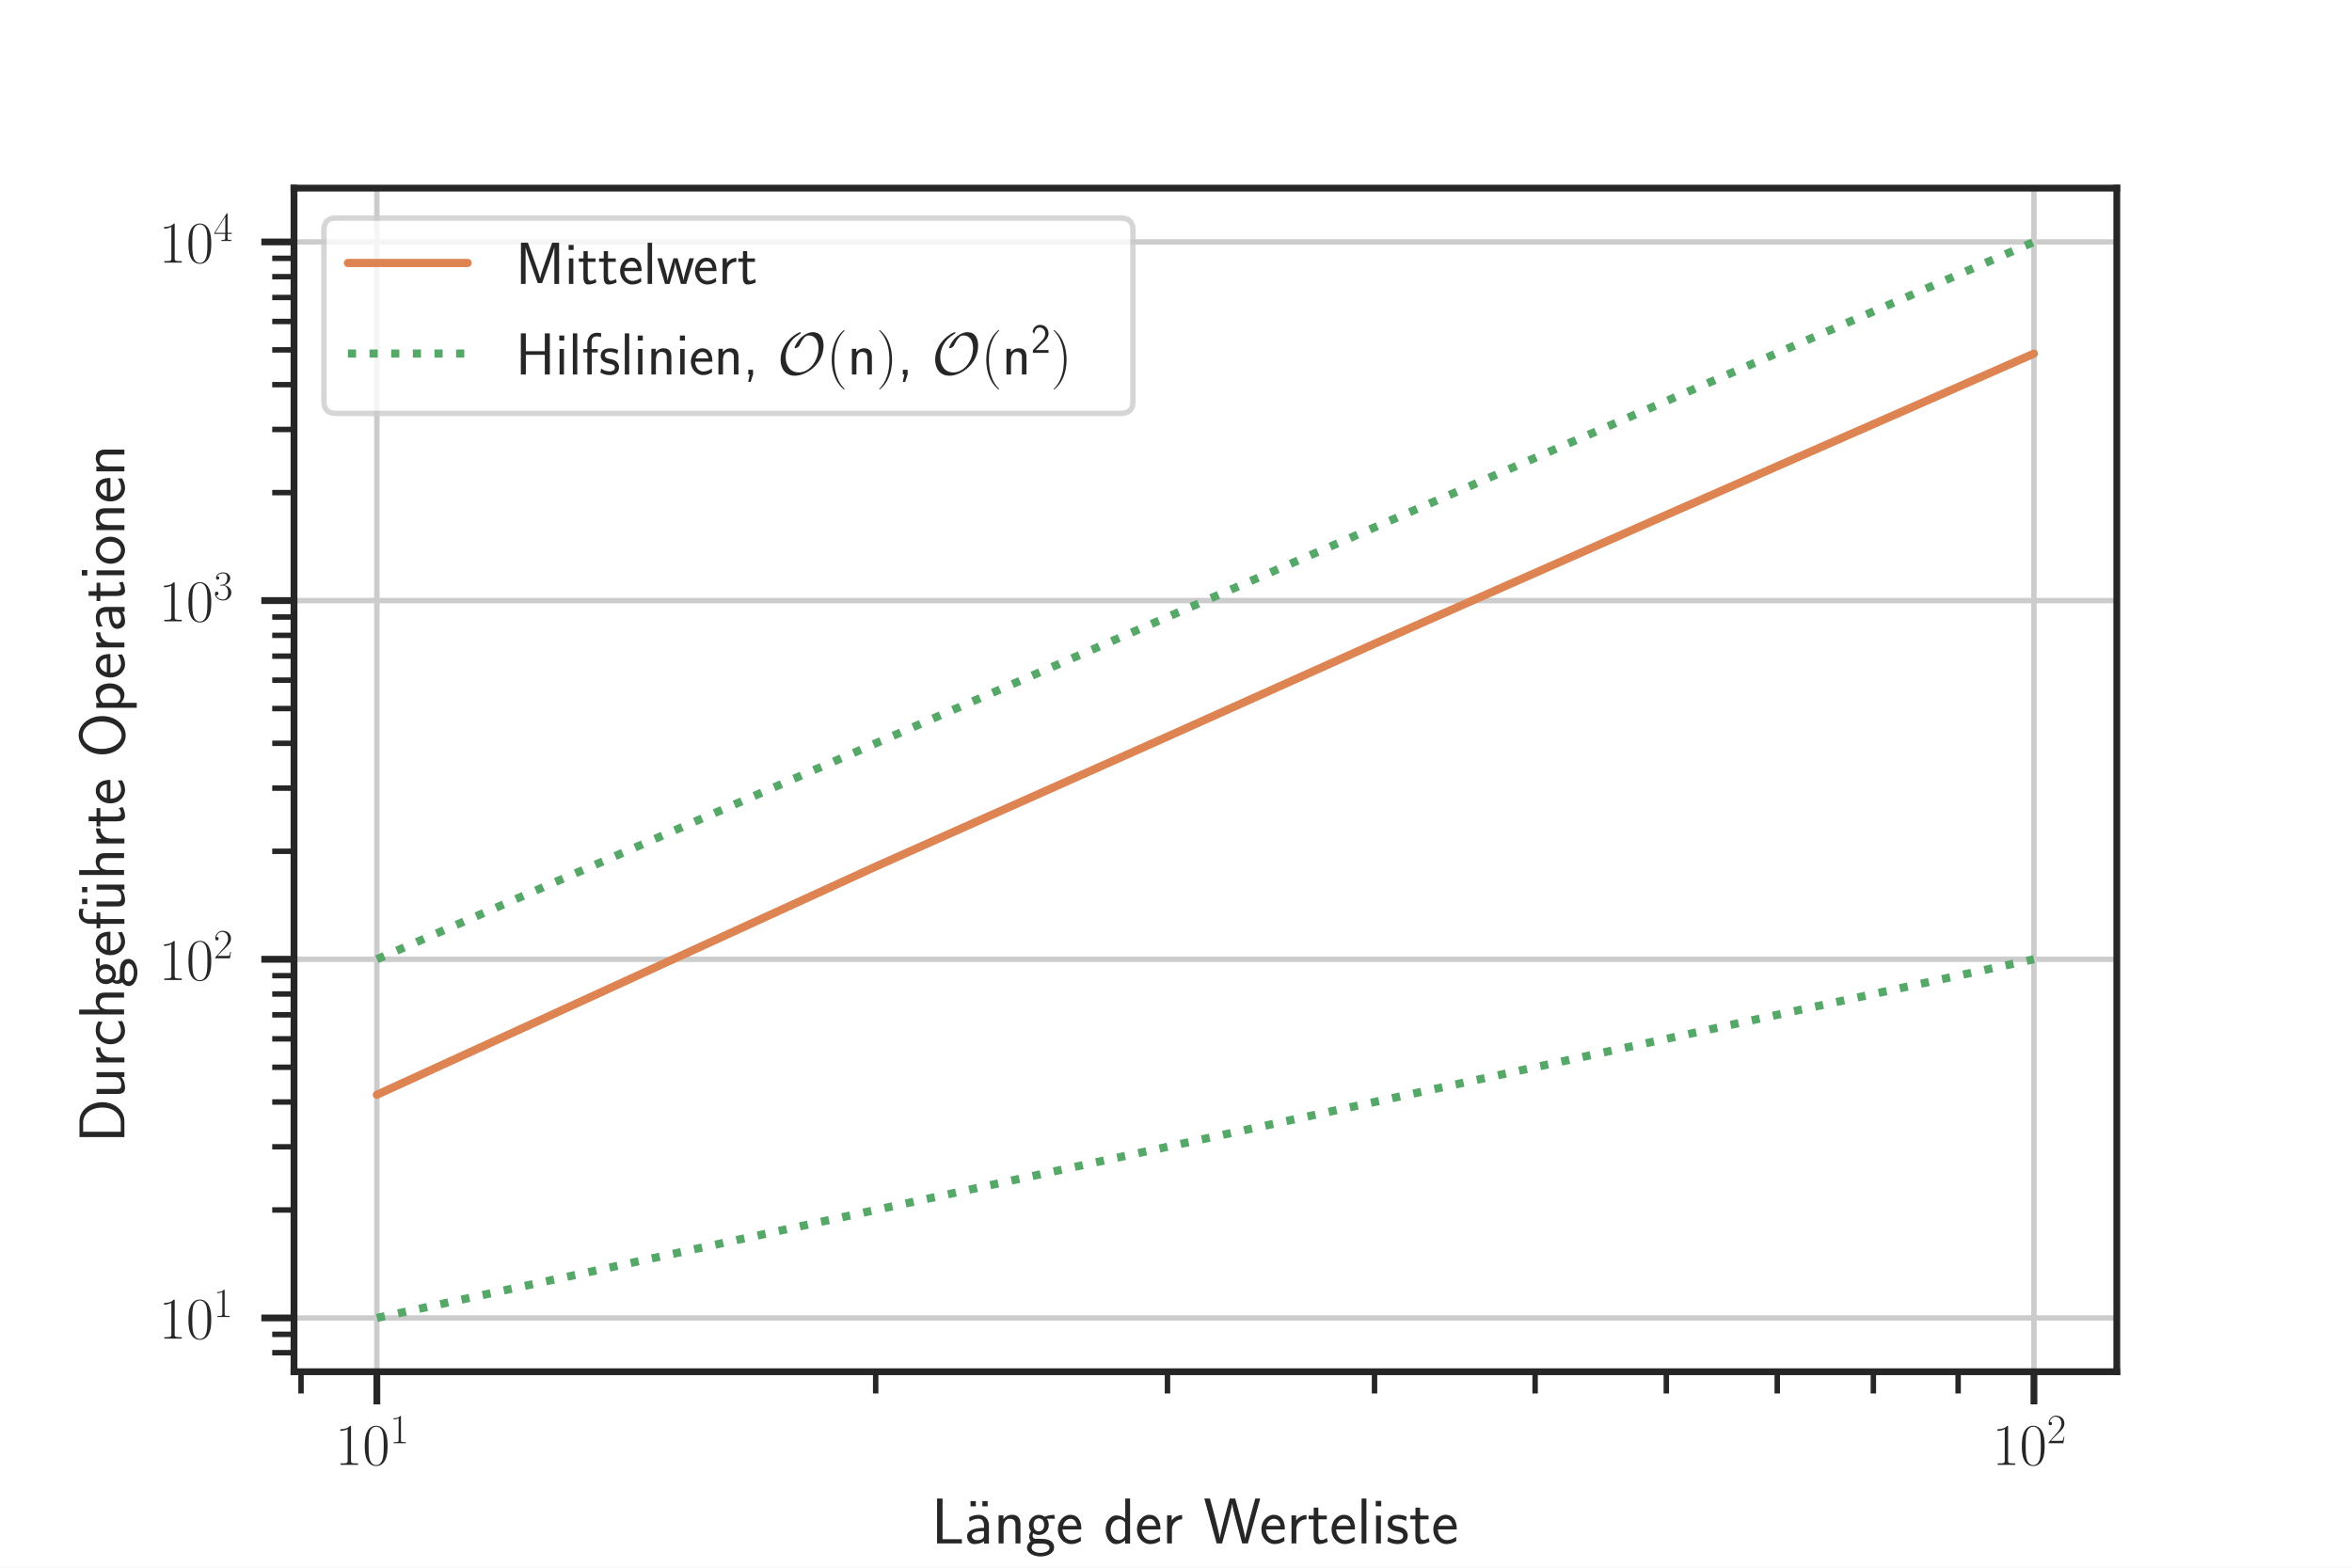
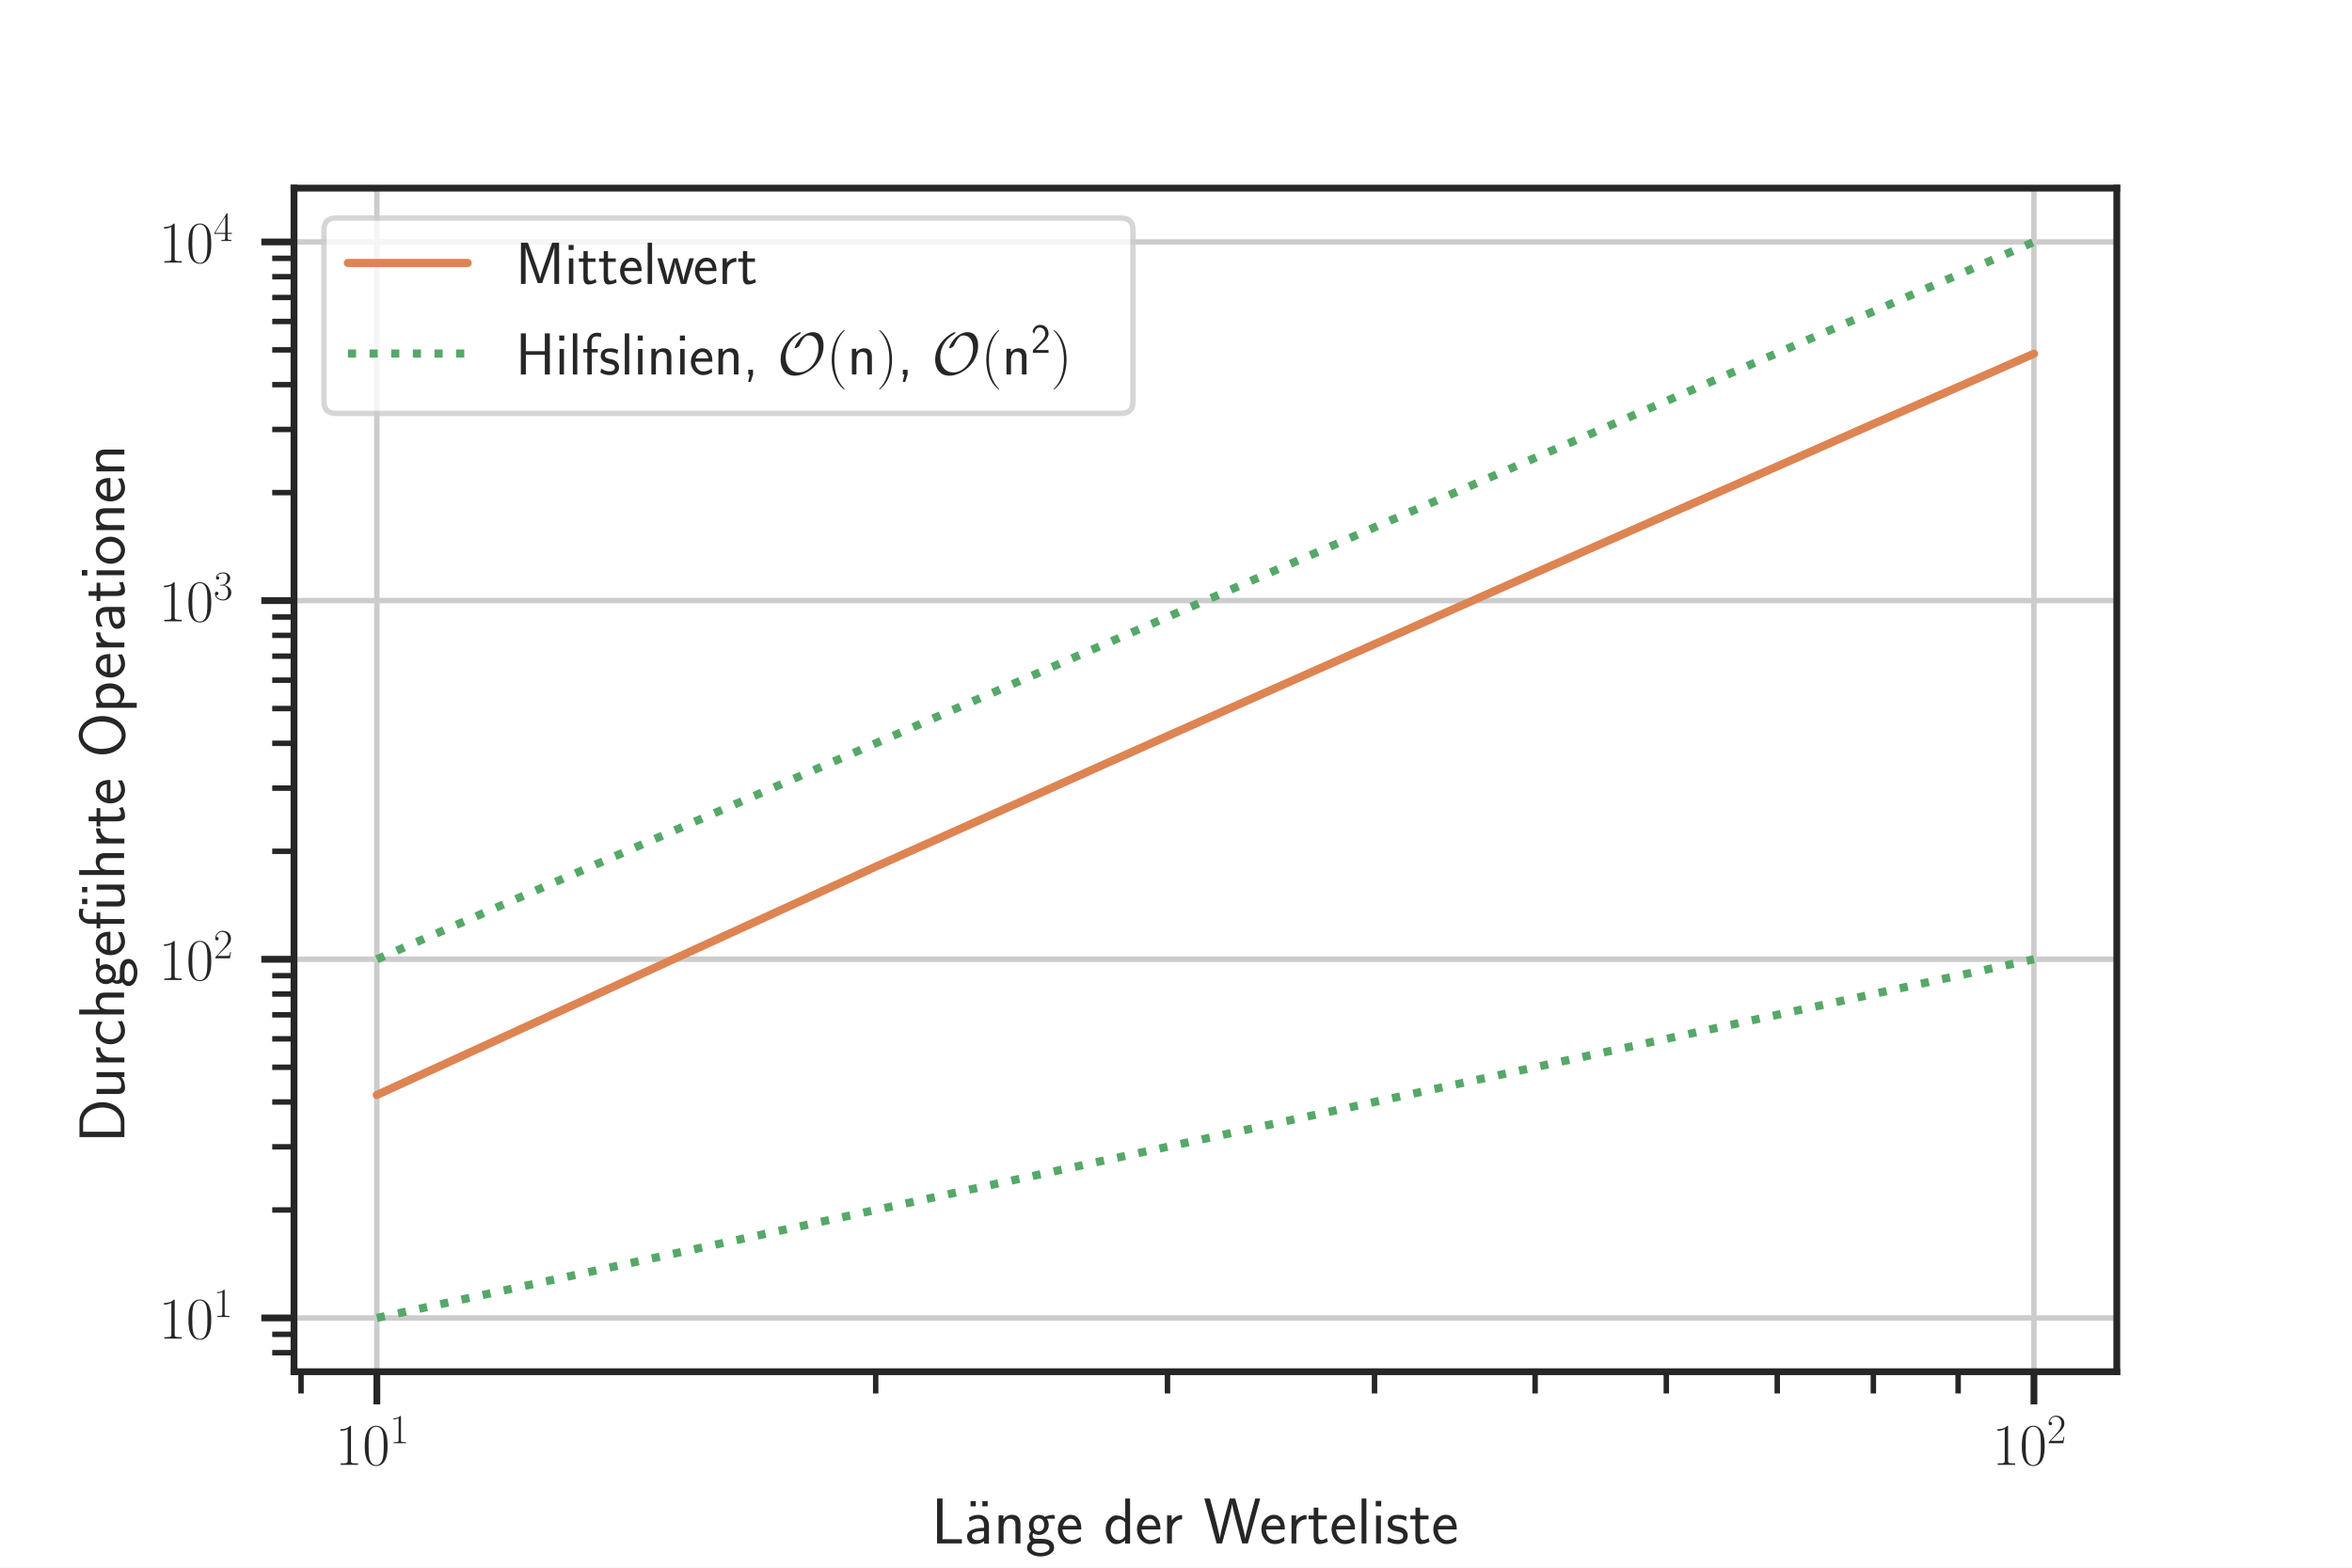
<svg xmlns="http://www.w3.org/2000/svg" xmlns:xlink="http://www.w3.org/1999/xlink" height="288pt" version="1.1" viewBox="0 0 432 288" width="432pt">
  <defs>
    <style type="text/css">*{stroke-linecap:butt;stroke-linejoin:round;}</style>
  </defs>
  <g id="figure_1">
    <g id="patch_1">
      <path d="M 0 288  L 432 288  L 432 0  L 0 0  z " style="fill:#ffffff;" />
    </g>
    <g id="axes_1">
      <g id="patch_2">
        <path d="M 54 252  L 388.8 252  L 388.8 34.56  L 54 34.56  z " style="fill:#ffffff;" />
      </g>
      <g id="matplotlib.axis_1">
        <g id="xtick_1">
          <g id="line2d_1">
-             <path clip-path="url(#p8caa3d6c5a)" d="M 69.218 252  L 69.218 34.56  " style="fill:none;stroke:#cccccc;stroke-linecap:round;" />
+             <path clip-path="url(#pa9a3d16ca8)" d="M 69.218 252  L 69.218 34.56  " style="fill:none;stroke:#cccccc;stroke-linecap:round;" />
          </g>
          <g id="line2d_2">
            <defs>
-               <path d="M 0 0  L 0 6  " id="m2e562dfcf4" style="stroke:#262626;stroke-width:1.25;" />
-             </defs>
-             <g>
-               <use style="fill:#262626;stroke:#262626;stroke-width:1.25;" x="69.218" xlink:href="#m2e562dfcf4" y="252" />
+               <path d="M 0 0  L 0 6  " id="m3ee3cbd4f5" style="stroke:#262626;stroke-width:1.25;" />
+             </defs>
+             <g>
+               <use style="fill:#262626;stroke:#262626;stroke-width:1.25;" x="69.218" xlink:href="#m3ee3cbd4f5" y="252" />
            </g>
          </g>
          <g id="text_1">
            <g style="fill:#262626;" transform="translate(61.55454 269.1103)scale(0.11 -0.11)">
              <defs>
                <path d="M 1702 4058  C 1702 4192 1696 4192 1606 4192  C 1357 3916 979 3827 621 3827  C 602 3827 570 3827 563 3808  C 557 3795 557 3782 557 3648  C 755 3648 1088 3686 1344 3839  L 1344 461  C 1344 236 1331 160 781 160  L 589 160  L 589 0  C 896 0 1216 0 1523 0  C 1830 0 2150 0 2458 0  L 2458 160  L 2266 160  C 1715 160 1702 230 1702 458  L 1702 4058  z " id="CMR17-31" transform="scale(0.015625)" />
                <path d="M 2688 2025  C 2688 2416 2682 3080 2413 3591  C 2176 4039 1798 4198 1466 4198  C 1158 4198 768 4058 525 3597  C 269 3118 243 2524 243 2025  C 243 1661 250 1106 448 619  C 723 -39 1216 -128 1466 -128  C 1760 -128 2208 -7 2470 600  C 2662 1042 2688 1559 2688 2025  z M 1466 -26  C 1056 -26 813 325 723 812  C 653 1188 653 1738 653 2096  C 653 2588 653 2997 736 3387  C 858 3929 1216 4096 1466 4096  C 1728 4096 2067 3923 2189 3400  C 2272 3036 2278 2607 2278 2096  C 2278 1680 2278 1169 2202 792  C 2067 95 1690 -26 1466 -26  z " id="CMR17-30" transform="scale(0.015625)" />
              </defs>
              <use transform="scale(0.996264)" xlink:href="#CMR17-31" />
              <use transform="translate(45.69048 0)scale(0.996264)" xlink:href="#CMR17-30" />
              <use transform="translate(91.38095 36.15364)scale(0.697382)" xlink:href="#CMR17-31" />
            </g>
          </g>
        </g>
        <g id="xtick_2">
          <g id="line2d_3">
-             <path clip-path="url(#p8caa3d6c5a)" d="M 373.582 252  L 373.582 34.56  " style="fill:none;stroke:#cccccc;stroke-linecap:round;" />
+             <path clip-path="url(#pa9a3d16ca8)" d="M 373.582 252  L 373.582 34.56  " style="fill:none;stroke:#cccccc;stroke-linecap:round;" />
          </g>
          <g id="line2d_4">
            <g>
-               <use style="fill:#262626;stroke:#262626;stroke-width:1.25;" x="373.582" xlink:href="#m2e562dfcf4" y="252" />
+               <use style="fill:#262626;stroke:#262626;stroke-width:1.25;" x="373.582" xlink:href="#m3ee3cbd4f5" y="252" />
            </g>
          </g>
          <g id="text_2">
            <g style="fill:#262626;" transform="translate(365.9182 269.1103)scale(0.11 -0.11)">
              <defs>
                <path d="M 2669 989  L 2554 989  C 2490 536 2438 459 2413 420  C 2381 369 1920 369 1830 369  L 602 369  C 832 619 1280 1072 1824 1597  C 2214 1967 2669 2402 2669 3035  C 2669 3790 2067 4224 1395 4224  C 691 4224 262 3604 262 3030  C 262 2780 448 2748 525 2748  C 589 2748 781 2787 781 3010  C 781 3207 614 3264 525 3264  C 486 3264 448 3258 422 3245  C 544 3790 915 4058 1306 4058  C 1862 4058 2227 3617 2227 3035  C 2227 2479 1901 2000 1536 1584  L 262 146  L 262 0  L 2515 0  L 2669 989  z " id="CMR17-32" transform="scale(0.015625)" />
              </defs>
              <use transform="scale(0.996264)" xlink:href="#CMR17-31" />
              <use transform="translate(45.69048 0)scale(0.996264)" xlink:href="#CMR17-30" />
              <use transform="translate(91.38095 36.15364)scale(0.697382)" xlink:href="#CMR17-32" />
            </g>
          </g>
        </g>
        <g id="xtick_3">
          <g id="line2d_5">
            <defs>
-               <path d="M 0 0  L 0 4  " id="m654620349b" style="stroke:#262626;" />
-             </defs>
-             <g>
-               <use style="fill:#262626;stroke:#262626;" x="55.291" xlink:href="#m654620349b" y="252" />
+               <path d="M 0 0  L 0 4  " id="mf9e088d732" style="stroke:#262626;" />
+             </defs>
+             <g>
+               <use style="fill:#262626;stroke:#262626;" x="55.291" xlink:href="#mf9e088d732" y="252" />
            </g>
          </g>
        </g>
        <g id="xtick_4">
          <g id="line2d_6">
            <g>
-               <use style="fill:#262626;stroke:#262626;" x="160.841" xlink:href="#m654620349b" y="252" />
+               <use style="fill:#262626;stroke:#262626;" x="160.841" xlink:href="#mf9e088d732" y="252" />
            </g>
          </g>
        </g>
        <g id="xtick_5">
          <g id="line2d_7">
            <g>
-               <use style="fill:#262626;stroke:#262626;" x="214.437" xlink:href="#m654620349b" y="252" />
+               <use style="fill:#262626;stroke:#262626;" x="214.437" xlink:href="#mf9e088d732" y="252" />
            </g>
          </g>
        </g>
        <g id="xtick_6">
          <g id="line2d_8">
            <g>
-               <use style="fill:#262626;stroke:#262626;" x="252.463" xlink:href="#m654620349b" y="252" />
+               <use style="fill:#262626;stroke:#262626;" x="252.463" xlink:href="#mf9e088d732" y="252" />
            </g>
          </g>
        </g>
        <g id="xtick_7">
          <g id="line2d_9">
            <g>
-               <use style="fill:#262626;stroke:#262626;" x="281.959" xlink:href="#m654620349b" y="252" />
+               <use style="fill:#262626;stroke:#262626;" x="281.959" xlink:href="#mf9e088d732" y="252" />
            </g>
          </g>
        </g>
        <g id="xtick_8">
          <g id="line2d_10">
            <g>
-               <use style="fill:#262626;stroke:#262626;" x="306.059" xlink:href="#m654620349b" y="252" />
+               <use style="fill:#262626;stroke:#262626;" x="306.059" xlink:href="#mf9e088d732" y="252" />
            </g>
          </g>
        </g>
        <g id="xtick_9">
          <g id="line2d_11">
            <g>
-               <use style="fill:#262626;stroke:#262626;" x="326.435" xlink:href="#m654620349b" y="252" />
+               <use style="fill:#262626;stroke:#262626;" x="326.435" xlink:href="#mf9e088d732" y="252" />
            </g>
          </g>
        </g>
        <g id="xtick_10">
          <g id="line2d_12">
            <g>
-               <use style="fill:#262626;stroke:#262626;" x="344.086" xlink:href="#m654620349b" y="252" />
+               <use style="fill:#262626;stroke:#262626;" x="344.086" xlink:href="#mf9e088d732" y="252" />
            </g>
          </g>
        </g>
        <g id="xtick_11">
          <g id="line2d_13">
            <g>
-               <use style="fill:#262626;stroke:#262626;" x="359.655" xlink:href="#m654620349b" y="252" />
+               <use style="fill:#262626;stroke:#262626;" x="359.655" xlink:href="#mf9e088d732" y="252" />
            </g>
          </g>
        </g>
        <g id="text_3">
          <g style="fill:#262626;" transform="translate(171.063 283.5434)scale(0.12 -0.12)">
            <defs>
              <path d="M 1670 414  C 1594 414 1517 414 1440 414  L 1101 414  L 1101 4416  L 563 4416  L 563 0  L 3002 0  L 3002 414  L 1670 414  z " id="CMSS17-4c" transform="scale(0.015625)" />
              <path d="M 1178 4164  L 659 4164  L 659 3648  L 1178 3648  L 1178 4164  z M 2342 4164  L 1824 4164  L 1824 3648  L 2342 3648  L 2342 4164  z " id="CMSS17-7f" transform="scale(0.015625)" />
              <path d="M 2406 1791  C 2406 2392 1978 2808 1402 2808  C 1120 2808 813 2757 461 2553  L 499 2135  C 659 2248 934 2432 1395 2432  C 1722 2432 1920 2180 1920 1782  L 1920 1536  C 896 1536 256 1238 256 726  C 256 461 416 -64 947 -64  C 1043 -64 1562 -64 1933 217  L 1933 -19  L 2406 -19  L 2406 1791  z M 1920 816  C 1920 701 1920 548 1728 434  C 1562 325 1350 325 1261 325  C 941 325 723 511 723 744  C 723 1211 1722 1211 1920 1211  L 1920 816  z " id="CMSS17-61" transform="scale(0.015625)" />
              <path d="M 2618 1877  C 2618 2283 2522 2816 1798 2816  C 1389 2816 1120 2606 941 2389  L 941 2758  L 474 2758  L 474 0  L 960 0  L 960 1559  C 960 1964 1114 2428 1549 2428  C 2112 2428 2131 2048 2131 1829  L 2131 0  L 2618 0  L 2618 1877  z " id="CMSS17-6e" transform="scale(0.015625)" />
              <path d="M 2848 2808  C 2483 2808 2170 2738 1914 2617  C 1702 2777 1485 2808 1338 2808  C 781 2808 358 2349 358 1814  C 358 1468 550 1207 563 1195  C 448 1035 384 863 384 672  C 384 448 474 289 544 200  C 211 -3 166 -314 166 -435  C 166 -898 749 -1280 1498 -1280  C 2253 -1280 2835 -898 2835 -428  C 2835 448 1856 448 1587 448  L 1069 448  C 973 448 717 448 717 791  C 717 921 774 1004 781 1010  C 877 940 1075 832 1338 832  C 1869 832 2310 1278 2310 1827  C 2310 2132 2170 2355 2112 2432  L 2131 2432  C 2150 2432 2419 2432 2515 2432  C 2720 2432 2739 2429 2918 2419  L 2848 2808  z M 1338 1182  C 1120 1182 813 1315 813 1823  C 813 2375 1165 2464 1331 2464  C 1549 2464 1856 2331 1856 1823  C 1856 1271 1504 1182 1338 1182  z M 1581 -10  C 1734 -10 2381 -10 2381 -442  C 2381 -714 1984 -929 1504 -929  C 1018 -929 621 -720 621 -435  C 621 -403 621 -10 1062 -10  L 1581 -10  z " id="CMSS17-67" transform="scale(0.015625)" />
              <path d="M 2502 1377  C 2502 1590 2490 2003 2285 2345  C 2061 2713 1696 2816 1421 2816  C 755 2816 192 2188 192 1375  C 192 582 774 -64 1510 -64  C 1798 -64 2150 19 2470 248  C 2470 274 2458 414 2451 420  C 2451 433 2432 630 2432 656  C 2125 407 1773 325 1517 325  C 1107 325 666 667 646 1377  L 2502 1377  z M 698 1728  C 781 2084 1062 2421 1421 2421  C 1517 2421 1965 2421 2080 1728  L 698 1728  z " id="CMSS17-65" transform="scale(0.015625)" />
              <path d="M 2611 4416  L 2138 4416  L 2138 2438  C 1939 2603 1613 2756 1254 2756  C 672 2756 211 2131 211 1347  C 211 562 666 -64 1235 -64  C 1677 -64 1971 172 2125 306  L 2125 -13  L 2611 -13  L 2611 4416  z M 2125 836  C 2125 747 2125 653 1926 482  C 1798 375 1645 325 1498 325  C 1152 325 698 576 698 1340  C 698 2134 1210 2368 1562 2368  C 1798 2368 1990 2254 2125 2065  L 2125 836  z " id="CMSS17-64" transform="scale(0.015625)" />
              <path d="M 954 1363  C 954 1965 1395 2368 1958 2368  L 1958 2789  C 1549 2789 1165 2585 934 2253  L 934 2758  L 480 2758  L 480 0  L 954 0  L 954 1363  z " id="CMSS17-72" transform="scale(0.015625)" />
              <path d="M 5581 4416  L 5094 4416  L 4557 2437  C 4474 2118 4397 1801 4320 1482  C 4205 1011 4122 681 4109 515  L 4102 515  C 4090 687 4006 1049 3904 1457  C 3827 1795 3744 2131 3654 2462  L 3123 4416  L 2586 4416  L 2080 2562  L 1824 1549  C 1632 747 1626 632 1613 505  L 1606 505  C 1606 543 1581 753 1402 1498  C 1312 1868 1222 2244 1126 2601  L 634 4416  L 83 4416  L 1299 0  L 1830 0  L 2336 1839  L 2592 2851  C 2765 3564 2803 3742 2816 3901  L 2822 3901  C 2822 3876 2880 3474 3130 2545  L 3808 0  L 4365 0  L 5581 4416  z " id="CMSS17-57" transform="scale(0.015625)" />
              <path d="M 1069 2368  L 1901 2368  L 1901 2737  L 1069 2737  L 1069 3520  L 614 3520  L 614 2737  L 109 2737  L 109 2368  L 602 2368  L 602 749  C 602 384 685 -64 1107 -64  C 1427 -64 1722 25 2003 172  L 1901 548  C 1747 414 1562 337 1363 337  C 1082 337 1069 696 1069 856  L 1069 2368  z " id="CMSS17-74" transform="scale(0.015625)" />
              <path d="M 947 4416  L 474 4416  L 474 0  L 947 0  L 947 4416  z " id="CMSS17-6c" transform="scale(0.015625)" />
              <path d="M 979 4183  L 442 4183  L 442 3648  L 979 3648  L 979 4183  z M 947 2739  L 474 2739  L 474 0  L 947 0  L 947 2739  z " id="CMSS17-69" transform="scale(0.015625)" />
              <path d="M 2061 2627  C 1683 2807 1389 2807 1197 2807  C 742 2807 198 2648 198 2003  C 198 1359 902 1218 1094 1179  C 1389 1122 1715 1058 1715 740  C 1715 337 1254 337 1171 337  C 915 337 563 407 243 638  L 166 210  C 531 0 883 -64 1178 -64  C 1965 -64 2163 416 2163 781  C 2163 1094 1984 1305 1862 1401  C 1651 1568 1574 1587 1050 1696  C 960 1709 646 1779 646 2066  C 646 2432 1050 2432 1139 2432  C 1555 2432 1811 2303 1984 2208  L 2061 2627  z " id="CMSS17-73" transform="scale(0.015625)" />
            </defs>
            <use transform="scale(0.996264)" xlink:href="#CMSS17-4c" />
            <use transform="translate(49.72625 0)scale(0.996264)" xlink:href="#CMSS17-7f" />
            <use transform="translate(50.68711 0)scale(0.996264)" xlink:href="#CMSS17-61" />
            <use transform="translate(95.60903 0)scale(0.996264)" xlink:href="#CMSS17-6e" />
            <use transform="translate(143.814 0)scale(0.996264)" xlink:href="#CMSS17-67" />
            <use transform="translate(190.6576 0)scale(0.996264)" xlink:href="#CMSS17-65" />
            <use transform="translate(263.5255 0)scale(0.996264)" xlink:href="#CMSS17-64" />
            <use transform="translate(311.7305 0)scale(0.996264)" xlink:href="#CMSS17-65" />
            <use transform="translate(353.3693 0)scale(0.996264)" xlink:href="#CMSS17-72" />
            <use transform="translate(416.5082 0)scale(0.996264)" xlink:href="#CMSS17-57" />
            <use transform="translate(502.1479 0)scale(0.996264)" xlink:href="#CMSS17-65" />
            <use transform="translate(543.7867 0)scale(0.996264)" xlink:href="#CMSS17-72" />
            <use transform="translate(575.6965 0)scale(0.996264)" xlink:href="#CMSS17-74" />
            <use transform="translate(609.5281 0)scale(0.996264)" xlink:href="#CMSS17-65" />
            <use transform="translate(651.1669 0)scale(0.996264)" xlink:href="#CMSS17-6c" />
            <use transform="translate(673.3476 0)scale(0.996264)" xlink:href="#CMSS17-69" />
            <use transform="translate(695.5283 0)scale(0.996264)" xlink:href="#CMSS17-73" />
            <use transform="translate(731.4419 0)scale(0.996264)" xlink:href="#CMSS17-74" />
            <use transform="translate(765.2734 0)scale(0.996264)" xlink:href="#CMSS17-65" />
          </g>
        </g>
      </g>
      <g id="matplotlib.axis_2">
        <g id="ytick_1">
          <g id="line2d_14">
-             <path clip-path="url(#p8caa3d6c5a)" d="M 54 242.116  L 388.8 242.116  " style="fill:none;stroke:#cccccc;stroke-linecap:round;" />
+             <path clip-path="url(#pa9a3d16ca8)" d="M 54 242.116  L 388.8 242.116  " style="fill:none;stroke:#cccccc;stroke-linecap:round;" />
          </g>
          <g id="line2d_15">
            <defs>
-               <path d="M 0 0  L -6 0  " id="m7dc958e730" style="stroke:#262626;stroke-width:1.25;" />
-             </defs>
-             <g>
-               <use style="fill:#262626;stroke:#262626;stroke-width:1.25;" x="54" xlink:href="#m7dc958e730" y="242.116" />
+               <path d="M 0 0  L -6 0  " id="ma81d6b6530" style="stroke:#262626;stroke-width:1.25;" />
+             </defs>
+             <g>
+               <use style="fill:#262626;stroke:#262626;stroke-width:1.25;" x="54" xlink:href="#ma81d6b6530" y="242.116" />
            </g>
          </g>
          <g id="text_4">
            <g style="fill:#262626;" transform="translate(29.17273 245.9215)scale(0.11 -0.11)">
              <use transform="scale(0.996264)" xlink:href="#CMR17-31" />
              <use transform="translate(45.69048 0)scale(0.996264)" xlink:href="#CMR17-30" />
              <use transform="translate(91.38095 36.15364)scale(0.697382)" xlink:href="#CMR17-31" />
            </g>
          </g>
        </g>
        <g id="ytick_2">
          <g id="line2d_16">
-             <path clip-path="url(#p8caa3d6c5a)" d="M 54 176.225  L 388.8 176.225  " style="fill:none;stroke:#cccccc;stroke-linecap:round;" />
+             <path clip-path="url(#pa9a3d16ca8)" d="M 54 176.225  L 388.8 176.225  " style="fill:none;stroke:#cccccc;stroke-linecap:round;" />
          </g>
          <g id="line2d_17">
            <g>
-               <use style="fill:#262626;stroke:#262626;stroke-width:1.25;" x="54" xlink:href="#m7dc958e730" y="176.225" />
+               <use style="fill:#262626;stroke:#262626;stroke-width:1.25;" x="54" xlink:href="#ma81d6b6530" y="176.225" />
            </g>
          </g>
          <g id="text_5">
            <g style="fill:#262626;" transform="translate(29.17273 180.0306)scale(0.11 -0.11)">
              <use transform="scale(0.996264)" xlink:href="#CMR17-31" />
              <use transform="translate(45.69048 0)scale(0.996264)" xlink:href="#CMR17-30" />
              <use transform="translate(91.38095 36.15364)scale(0.697382)" xlink:href="#CMR17-32" />
            </g>
          </g>
        </g>
        <g id="ytick_3">
          <g id="line2d_18">
-             <path clip-path="url(#p8caa3d6c5a)" d="M 54 110.335  L 388.8 110.335  " style="fill:none;stroke:#cccccc;stroke-linecap:round;" />
+             <path clip-path="url(#pa9a3d16ca8)" d="M 54 110.335  L 388.8 110.335  " style="fill:none;stroke:#cccccc;stroke-linecap:round;" />
          </g>
          <g id="line2d_19">
            <g>
-               <use style="fill:#262626;stroke:#262626;stroke-width:1.25;" x="54" xlink:href="#m7dc958e730" y="110.335" />
+               <use style="fill:#262626;stroke:#262626;stroke-width:1.25;" x="54" xlink:href="#ma81d6b6530" y="110.335" />
            </g>
          </g>
          <g id="text_6">
            <g style="fill:#262626;" transform="translate(29.17273 114.1397)scale(0.11 -0.11)">
              <defs>
                <path d="M 1414 2157  C 1984 2157 2234 1662 2234 1090  C 2234 320 1824 25 1453 25  C 1114 25 563 194 390 693  C 422 680 454 680 486 680  C 640 680 755 782 755 948  C 755 1133 614 1216 486 1216  C 378 1216 211 1165 211 926  C 211 335 787 -128 1466 -128  C 2176 -128 2720 430 2720 1085  C 2720 1707 2208 2157 1600 2227  C 2086 2328 2554 2756 2554 3329  C 2554 3820 2048 4179 1472 4179  C 890 4179 378 3829 378 3329  C 378 3110 544 3072 627 3072  C 762 3072 877 3155 877 3321  C 877 3486 762 3569 627 3569  C 602 3569 570 3569 544 3557  C 730 3959 1235 4032 1459 4032  C 1683 4032 2106 3925 2106 3320  C 2106 3143 2080 2828 1862 2550  C 1670 2304 1453 2304 1242 2284  C 1210 2284 1062 2269 1037 2269  C 992 2263 966 2257 966 2208  C 966 2163 973 2157 1101 2157  L 1414 2157  z " id="CMR17-33" transform="scale(0.015625)" />
              </defs>
              <use transform="scale(0.996264)" xlink:href="#CMR17-31" />
              <use transform="translate(45.69048 0)scale(0.996264)" xlink:href="#CMR17-30" />
              <use transform="translate(91.38095 36.15364)scale(0.697382)" xlink:href="#CMR17-33" />
            </g>
          </g>
        </g>
        <g id="ytick_4">
          <g id="line2d_20">
-             <path clip-path="url(#p8caa3d6c5a)" d="M 54 44.444  L 388.8 44.444  " style="fill:none;stroke:#cccccc;stroke-linecap:round;" />
+             <path clip-path="url(#pa9a3d16ca8)" d="M 54 44.444  L 388.8 44.444  " style="fill:none;stroke:#cccccc;stroke-linecap:round;" />
          </g>
          <g id="line2d_21">
            <g>
-               <use style="fill:#262626;stroke:#262626;stroke-width:1.25;" x="54" xlink:href="#m7dc958e730" y="44.444" />
+               <use style="fill:#262626;stroke:#262626;stroke-width:1.25;" x="54" xlink:href="#ma81d6b6530" y="44.444" />
            </g>
          </g>
          <g id="text_7">
            <g style="fill:#262626;" transform="translate(29.17273 48.24881)scale(0.11 -0.11)">
              <defs>
                <path d="M 2150 4122  C 2150 4256 2144 4256 2029 4256  L 128 1254  L 128 1088  L 1779 1088  L 1779 457  C 1779 224 1766 160 1318 160  L 1197 160  L 1197 0  C 1402 0 1747 0 1965 0  C 2182 0 2528 0 2733 0  L 2733 160  L 2611 160  C 2163 160 2150 224 2150 457  L 2150 1088  L 2803 1088  L 2803 1254  L 2150 1254  L 2150 4122  z M 1798 3703  L 1798 1254  L 256 1254  L 1798 3703  z " id="CMR17-34" transform="scale(0.015625)" />
              </defs>
              <use transform="scale(0.996264)" xlink:href="#CMR17-31" />
              <use transform="translate(45.69048 0)scale(0.996264)" xlink:href="#CMR17-30" />
              <use transform="translate(91.38095 36.15364)scale(0.697382)" xlink:href="#CMR17-34" />
            </g>
          </g>
        </g>
        <g id="ytick_5">
          <g id="line2d_22">
            <defs>
-               <path d="M 0 0  L -4 0  " id="m6082664fe2" style="stroke:#262626;" />
-             </defs>
-             <g>
-               <use style="fill:#262626;stroke:#262626;" x="54" xlink:href="#m6082664fe2" y="248.502" />
+               <path d="M 0 0  L -4 0  " id="m38fcae4244" style="stroke:#262626;" />
+             </defs>
+             <g>
+               <use style="fill:#262626;stroke:#262626;" x="54" xlink:href="#m38fcae4244" y="248.502" />
            </g>
          </g>
        </g>
        <g id="ytick_6">
          <g id="line2d_23">
            <g>
-               <use style="fill:#262626;stroke:#262626;" x="54" xlink:href="#m6082664fe2" y="245.131" />
+               <use style="fill:#262626;stroke:#262626;" x="54" xlink:href="#m38fcae4244" y="245.131" />
            </g>
          </g>
        </g>
        <g id="ytick_7">
          <g id="line2d_24">
            <g>
-               <use style="fill:#262626;stroke:#262626;" x="54" xlink:href="#m6082664fe2" y="222.281" />
+               <use style="fill:#262626;stroke:#262626;" x="54" xlink:href="#m38fcae4244" y="222.281" />
            </g>
          </g>
        </g>
        <g id="ytick_8">
          <g id="line2d_25">
            <g>
-               <use style="fill:#262626;stroke:#262626;" x="54" xlink:href="#m6082664fe2" y="210.678" />
+               <use style="fill:#262626;stroke:#262626;" x="54" xlink:href="#m38fcae4244" y="210.678" />
            </g>
          </g>
        </g>
        <g id="ytick_9">
          <g id="line2d_26">
            <g>
-               <use style="fill:#262626;stroke:#262626;" x="54" xlink:href="#m6082664fe2" y="202.446" />
+               <use style="fill:#262626;stroke:#262626;" x="54" xlink:href="#m38fcae4244" y="202.446" />
            </g>
          </g>
        </g>
        <g id="ytick_10">
          <g id="line2d_27">
            <g>
-               <use style="fill:#262626;stroke:#262626;" x="54" xlink:href="#m6082664fe2" y="196.061" />
+               <use style="fill:#262626;stroke:#262626;" x="54" xlink:href="#m38fcae4244" y="196.061" />
            </g>
          </g>
        </g>
        <g id="ytick_11">
          <g id="line2d_28">
            <g>
-               <use style="fill:#262626;stroke:#262626;" x="54" xlink:href="#m6082664fe2" y="190.843" />
+               <use style="fill:#262626;stroke:#262626;" x="54" xlink:href="#m38fcae4244" y="190.843" />
            </g>
          </g>
        </g>
        <g id="ytick_12">
          <g id="line2d_29">
            <g>
-               <use style="fill:#262626;stroke:#262626;" x="54" xlink:href="#m6082664fe2" y="186.432" />
+               <use style="fill:#262626;stroke:#262626;" x="54" xlink:href="#m38fcae4244" y="186.432" />
            </g>
          </g>
        </g>
        <g id="ytick_13">
          <g id="line2d_30">
            <g>
-               <use style="fill:#262626;stroke:#262626;" x="54" xlink:href="#m6082664fe2" y="182.611" />
+               <use style="fill:#262626;stroke:#262626;" x="54" xlink:href="#m38fcae4244" y="182.611" />
            </g>
          </g>
        </g>
        <g id="ytick_14">
          <g id="line2d_31">
            <g>
-               <use style="fill:#262626;stroke:#262626;" x="54" xlink:href="#m6082664fe2" y="179.24" />
+               <use style="fill:#262626;stroke:#262626;" x="54" xlink:href="#m38fcae4244" y="179.24" />
            </g>
          </g>
        </g>
        <g id="ytick_15">
          <g id="line2d_32">
            <g>
-               <use style="fill:#262626;stroke:#262626;" x="54" xlink:href="#m6082664fe2" y="156.39" />
+               <use style="fill:#262626;stroke:#262626;" x="54" xlink:href="#m38fcae4244" y="156.39" />
            </g>
          </g>
        </g>
        <g id="ytick_16">
          <g id="line2d_33">
            <g>
-               <use style="fill:#262626;stroke:#262626;" x="54" xlink:href="#m6082664fe2" y="144.788" />
+               <use style="fill:#262626;stroke:#262626;" x="54" xlink:href="#m38fcae4244" y="144.788" />
            </g>
          </g>
        </g>
        <g id="ytick_17">
          <g id="line2d_34">
            <g>
-               <use style="fill:#262626;stroke:#262626;" x="54" xlink:href="#m6082664fe2" y="136.555" />
+               <use style="fill:#262626;stroke:#262626;" x="54" xlink:href="#m38fcae4244" y="136.555" />
            </g>
          </g>
        </g>
        <g id="ytick_18">
          <g id="line2d_35">
            <g>
-               <use style="fill:#262626;stroke:#262626;" x="54" xlink:href="#m6082664fe2" y="130.17" />
+               <use style="fill:#262626;stroke:#262626;" x="54" xlink:href="#m38fcae4244" y="130.17" />
            </g>
          </g>
        </g>
        <g id="ytick_19">
          <g id="line2d_36">
            <g>
-               <use style="fill:#262626;stroke:#262626;" x="54" xlink:href="#m6082664fe2" y="124.952" />
+               <use style="fill:#262626;stroke:#262626;" x="54" xlink:href="#m38fcae4244" y="124.952" />
            </g>
          </g>
        </g>
        <g id="ytick_20">
          <g id="line2d_37">
            <g>
-               <use style="fill:#262626;stroke:#262626;" x="54" xlink:href="#m6082664fe2" y="120.541" />
+               <use style="fill:#262626;stroke:#262626;" x="54" xlink:href="#m38fcae4244" y="120.541" />
            </g>
          </g>
        </g>
        <g id="ytick_21">
          <g id="line2d_38">
            <g>
-               <use style="fill:#262626;stroke:#262626;" x="54" xlink:href="#m6082664fe2" y="116.72" />
+               <use style="fill:#262626;stroke:#262626;" x="54" xlink:href="#m38fcae4244" y="116.72" />
            </g>
          </g>
        </g>
        <g id="ytick_22">
          <g id="line2d_39">
            <g>
-               <use style="fill:#262626;stroke:#262626;" x="54" xlink:href="#m6082664fe2" y="113.35" />
+               <use style="fill:#262626;stroke:#262626;" x="54" xlink:href="#m38fcae4244" y="113.35" />
            </g>
          </g>
        </g>
        <g id="ytick_23">
          <g id="line2d_40">
            <g>
-               <use style="fill:#262626;stroke:#262626;" x="54" xlink:href="#m6082664fe2" y="90.499" />
+               <use style="fill:#262626;stroke:#262626;" x="54" xlink:href="#m38fcae4244" y="90.499" />
            </g>
          </g>
        </g>
        <g id="ytick_24">
          <g id="line2d_41">
            <g>
-               <use style="fill:#262626;stroke:#262626;" x="54" xlink:href="#m6082664fe2" y="78.897" />
+               <use style="fill:#262626;stroke:#262626;" x="54" xlink:href="#m38fcae4244" y="78.897" />
            </g>
          </g>
        </g>
        <g id="ytick_25">
          <g id="line2d_42">
            <g>
-               <use style="fill:#262626;stroke:#262626;" x="54" xlink:href="#m6082664fe2" y="70.664" />
+               <use style="fill:#262626;stroke:#262626;" x="54" xlink:href="#m38fcae4244" y="70.664" />
            </g>
          </g>
        </g>
        <g id="ytick_26">
          <g id="line2d_43">
            <g>
-               <use style="fill:#262626;stroke:#262626;" x="54" xlink:href="#m6082664fe2" y="64.279" />
+               <use style="fill:#262626;stroke:#262626;" x="54" xlink:href="#m38fcae4244" y="64.279" />
            </g>
          </g>
        </g>
        <g id="ytick_27">
          <g id="line2d_44">
            <g>
-               <use style="fill:#262626;stroke:#262626;" x="54" xlink:href="#m6082664fe2" y="59.061" />
+               <use style="fill:#262626;stroke:#262626;" x="54" xlink:href="#m38fcae4244" y="59.061" />
            </g>
          </g>
        </g>
        <g id="ytick_28">
          <g id="line2d_45">
            <g>
-               <use style="fill:#262626;stroke:#262626;" x="54" xlink:href="#m6082664fe2" y="54.65" />
+               <use style="fill:#262626;stroke:#262626;" x="54" xlink:href="#m38fcae4244" y="54.65" />
            </g>
          </g>
        </g>
        <g id="ytick_29">
          <g id="line2d_46">
            <g>
-               <use style="fill:#262626;stroke:#262626;" x="54" xlink:href="#m6082664fe2" y="50.829" />
+               <use style="fill:#262626;stroke:#262626;" x="54" xlink:href="#m38fcae4244" y="50.829" />
            </g>
          </g>
        </g>
        <g id="ytick_30">
          <g id="line2d_47">
            <g>
-               <use style="fill:#262626;stroke:#262626;" x="54" xlink:href="#m6082664fe2" y="47.459" />
+               <use style="fill:#262626;stroke:#262626;" x="54" xlink:href="#m38fcae4244" y="47.459" />
            </g>
          </g>
        </g>
        <g id="text_8">
          <g style="fill:#262626;" transform="translate(22.84813 209.9597)rotate(-90)scale(0.12 -0.12)">
            <defs>
              <path d="M 570 4416  L 570 0  L 2144 0  C 3194 0 4000 980 4000 2170  C 4000 3398 3194 4416 2144 4416  L 570 4416  z M 1094 357  L 1094 4059  L 2003 4059  C 2861 4059 3475 3277 3475 2170  C 3475 1107 2867 357 2003 357  L 1094 357  z " id="CMSS17-44" transform="scale(0.015625)" />
              <path d="M 2618 2739  L 2131 2739  L 2131 972  C 2131 498 1786 306 1421 306  C 998 306 960 447 960 709  L 960 2739  L 474 2739  L 474 678  C 474 179 646 -64 1088 -64  C 1306 -64 1798 -13 2144 306  L 2144 0  L 2618 0  L 2618 2739  z " id="CMSS17-75" transform="scale(0.015625)" />
              <path d="M 2464 2541  C 2464 2585 2170 2714 2093 2739  C 1882 2816 1613 2816 1542 2816  C 710 2816 211 2093 211 1363  C 211 595 768 -64 1517 -64  C 1946 -64 2253 76 2502 242  L 2464 664  C 2189 453 1869 337 1523 337  C 1024 337 698 774 698 1369  C 698 1831 909 2414 1549 2414  C 1901 2414 2099 2343 2394 2145  L 2464 2541  z " id="CMSS17-63" transform="scale(0.015625)" />
              <path d="M 2618 1891  C 2618 2292 2522 2820 1798 2820  C 1395 2820 1133 2623 947 2407  L 947 4448  L 474 4448  L 474 32  L 960 32  L 960 1573  C 960 1973 1114 2432 1549 2432  C 2112 2432 2131 2056 2131 1839  L 2131 32  L 2618 32  L 2618 1891  z " id="CMSS17-68" transform="scale(0.015625)" />
              <path d="M 1075 2368  L 1722 2368  L 1722 2737  L 1062 2737  L 1062 3559  C 1062 4014 1408 4092 1606 4092  C 1670 4092 1850 4092 2080 4009  L 2080 4429  C 1933 4461 1754 4480 1613 4480  C 1018 4480 602 3993 602 3359  L 602 2737  L 160 2737  L 160 2368  L 602 2368  L 602 0  L 1075 0  L 1075 2368  z " id="CMSS17-66" transform="scale(0.015625)" />
              <path d="M 4096 2178  C 4096 3503 3219 4497 2214 4497  C 1210 4497 333 3497 333 2178  C 333 847 1222 -128 2214 -128  C 3206 -128 4096 847 4096 2178  z M 2214 273  C 1510 273 870 1057 870 2261  C 870 3433 1549 4096 2214 4096  C 2880 4096 3558 3433 3558 2261  C 3558 1051 2912 273 2214 273  z " id="CMSS17-4f" transform="scale(0.015625)" />
              <path d="M 966 333  C 1178 129 1466 -5 1773 -5  C 2368 -5 2880 603 2880 1412  C 2880 2159 2496 2816 1946 2816  C 1626 2816 1242 2702 954 2472  L 954 2765  L 480 2765  L 480 -1216  L 966 -1216  L 966 333  z M 966 2100  C 1018 2176 1235 2415 1587 2415  C 2035 2415 2394 1960 2394 1412  C 2394 787 1958 384 1530 384  C 1402 384 1267 415 1139 523  C 966 674 966 768 966 857  L 966 2100  z " id="CMSS17-70" transform="scale(0.015625)" />
              <path d="M 2829 1356  C 2829 2176 2221 2816 1504 2816  C 768 2816 173 2157 173 1356  C 173 544 787 -64 1498 -64  C 2227 -64 2829 563 2829 1356  z M 1504 337  C 1050 337 659 709 659 1408  C 659 2151 1114 2427 1498 2427  C 1914 2427 2342 2126 2342 1408  C 2342 683 1926 337 1504 337  z " id="CMSS17-6f" transform="scale(0.015625)" />
            </defs>
            <use transform="scale(0.996264)" xlink:href="#CMSS17-44" />
            <use transform="translate(67.54284 0)scale(0.996264)" xlink:href="#CMSS17-75" />
            <use transform="translate(115.7478 0)scale(0.996264)" xlink:href="#CMSS17-72" />
            <use transform="translate(147.6576 0)scale(0.996264)" xlink:href="#CMSS17-63" />
            <use transform="translate(189.2964 0)scale(0.996264)" xlink:href="#CMSS17-68" />
            <use transform="translate(237.5013 0)scale(0.996264)" xlink:href="#CMSS17-67" />
            <use transform="translate(284.3449 0)scale(0.996264)" xlink:href="#CMSS17-65" />
            <use transform="translate(325.9838 0)scale(0.996264)" xlink:href="#CMSS17-66" />
            <use transform="translate(355.2911 0)scale(0.996264)" xlink:href="#CMSS17-7f" />
            <use transform="translate(354.6104 0)scale(0.996264)" xlink:href="#CMSS17-75" />
            <use transform="translate(402.8154 0)scale(0.996264)" xlink:href="#CMSS17-68" />
            <use transform="translate(451.0203 0)scale(0.996264)" xlink:href="#CMSS17-72" />
            <use transform="translate(482.9301 0)scale(0.996264)" xlink:href="#CMSS17-74" />
            <use transform="translate(516.7617 0)scale(0.996264)" xlink:href="#CMSS17-65" />
            <use transform="translate(589.6296 0)scale(0.996264)" xlink:href="#CMSS17-4f" />
            <use transform="translate(658.6538 0)scale(0.996264)" xlink:href="#CMSS17-70" />
            <use transform="translate(709.4612 0)scale(0.996264)" xlink:href="#CMSS17-65" />
            <use transform="translate(751.1 0)scale(0.996264)" xlink:href="#CMSS17-72" />
            <use transform="translate(783.0098 0)scale(0.996264)" xlink:href="#CMSS17-61" />
            <use transform="translate(827.9317 0)scale(0.996264)" xlink:href="#CMSS17-74" />
            <use transform="translate(861.7633 0)scale(0.996264)" xlink:href="#CMSS17-69" />
            <use transform="translate(883.944 0)scale(0.996264)" xlink:href="#CMSS17-6f" />
            <use transform="translate(930.7877 0)scale(0.996264)" xlink:href="#CMSS17-6e" />
            <use transform="translate(978.9926 0)scale(0.996264)" xlink:href="#CMSS17-65" />
            <use transform="translate(1020.631 0)scale(0.996264)" xlink:href="#CMSS17-6e" />
          </g>
        </g>
      </g>
      <g id="line2d_48">
-         <path clip-path="url(#p8caa3d6c5a)" d="M 69.218 201.126  L 160.841 159.198  L 214.437 135.319  L 252.463 118.262  L 281.959 105.253  L 306.059 94.596  L 326.435 85.652  L 344.086 77.923  L 359.655 71.086  L 373.582 64.959  " style="fill:none;stroke:#dd8452;stroke-linecap:round;stroke-width:1.5;" />
+         <path clip-path="url(#pa9a3d16ca8)" d="M 69.218 201.158  L 160.841 159.215  L 214.437 135.208  L 252.463 118.334  L 281.959 105.249  L 306.059 94.62  L 326.435 85.679  L 344.086 77.876  L 359.655 71.097  L 373.582 64.981  " style="fill:none;stroke:#dd8452;stroke-linecap:round;stroke-width:1.5;" />
      </g>
      <g id="line2d_49">
-         <path clip-path="url(#p8caa3d6c5a)" d="M 69.218 242.116  L 160.841 222.281  L 214.437 210.678  L 252.463 202.446  L 281.959 196.061  L 306.059 190.843  L 326.435 186.432  L 344.086 182.611  L 359.655 179.24  L 373.582 176.225  " style="fill:none;stroke:#55a868;stroke-dasharray:1.5,2.475;stroke-dashoffset:0;stroke-width:1.5;" />
+         <path clip-path="url(#pa9a3d16ca8)" d="M 69.218 242.116  L 160.841 222.281  L 214.437 210.678  L 252.463 202.446  L 281.959 196.061  L 306.059 190.843  L 326.435 186.432  L 344.086 182.611  L 359.655 179.24  L 373.582 176.225  " style="fill:none;stroke:#55a868;stroke-dasharray:1.5,2.475;stroke-dashoffset:0;stroke-width:1.5;" />
      </g>
      <g id="line2d_50">
-         <path clip-path="url(#p8caa3d6c5a)" d="M 69.218 176.225  L 160.841 136.555  L 214.437 113.35  L 252.463 96.885  L 281.959 84.114  L 306.059 73.679  L 326.435 64.857  L 344.086 57.215  L 359.655 50.474  L 373.582 44.444  " style="fill:none;stroke:#55a868;stroke-dasharray:1.5,2.475;stroke-dashoffset:0;stroke-width:1.5;" />
+         <path clip-path="url(#pa9a3d16ca8)" d="M 69.218 176.225  L 160.841 136.555  L 214.437 113.35  L 252.463 96.885  L 281.959 84.114  L 306.059 73.679  L 326.435 64.857  L 344.086 57.215  L 359.655 50.474  L 373.582 44.444  " style="fill:none;stroke:#55a868;stroke-dasharray:1.5,2.475;stroke-dashoffset:0;stroke-width:1.5;" />
      </g>
      <g id="patch_3">
        <path d="M 54 252  L 54 34.56  " style="fill:none;stroke:#262626;stroke-linecap:square;stroke-linejoin:miter;stroke-width:1.25;" />
      </g>
      <g id="patch_4">
        <path d="M 388.8 252  L 388.8 34.56  " style="fill:none;stroke:#262626;stroke-linecap:square;stroke-linejoin:miter;stroke-width:1.25;" />
      </g>
      <g id="patch_5">
        <path d="M 54 252  L 388.8 252  " style="fill:none;stroke:#262626;stroke-linecap:square;stroke-linejoin:miter;stroke-width:1.25;" />
      </g>
      <g id="patch_6">
        <path d="M 54 34.56  L 388.8 34.56  " style="fill:none;stroke:#262626;stroke-linecap:square;stroke-linejoin:miter;stroke-width:1.25;" />
      </g>
      <g id="legend_1">
        <g id="patch_7">
          <path d="M 61.7 75.942  L 205.894 75.942  Q 208.094 75.942 208.094 73.742  L 208.094 42.26  Q 208.094 40.06 205.894 40.06  L 61.7 40.06  Q 59.5 40.06 59.5 42.26  L 59.5 73.742  Q 59.5 75.942 61.7 75.942  z " style="fill:#ffffff;opacity:0.8;stroke:#cccccc;stroke-linejoin:miter;" />
        </g>
        <g id="line2d_51">
          <path d="M 63.9 48.31  L 85.9 48.31  " style="fill:none;stroke:#dd8452;stroke-linecap:round;stroke-width:1.5;" />
        </g>
        <g id="line2d_52" />
        <g id="text_9">
          <g style="fill:#262626;" transform="translate(94.7 52.16)scale(0.11 -0.11)">
            <defs>
              <path d="M 3194 2371  L 2886 1473  C 2835 1307 2662 791 2624 587  L 2618 587  C 2598 715 2560 849 2458 1174  C 2400 1365 2336 1562 2272 1741  L 1325 4416  L 576 4416  L 576 0  L 1075 0  L 1075 3900  L 1082 3900  C 1082 3894 1139 3613 1530 2499  L 2374 96  L 2848 96  L 3610 2231  C 3661 2378 3821 2843 3891 3066  C 3955 3257 4115 3728 4154 3913  L 4160 3913  L 4160 0  L 4666 0  L 4666 4416  L 3923 4416  L 3194 2371  z " id="CMSS17-4d" transform="scale(0.015625)" />
              <path d="M 4013 2752  L 3526 2752  L 3187 1601  C 3117 1358 2918 685 2893 371  L 2886 371  C 2874 564 2765 1024 2586 1633  L 2259 2752  L 1818 2752  L 1498 1658  C 1338 1101 1216 627 1203 371  L 1197 371  C 1171 749 909 1633 870 1773  L 582 2752  L 83 2752  L 915 0  L 1402 0  C 1734 1096 1990 1943 2010 2370  C 2022 2160 2131 1707 2195 1484  L 2618 0  L 3181 0  L 4013 2752  z " id="CMSS17-77" transform="scale(0.015625)" />
            </defs>
            <use transform="scale(0.996264)" xlink:href="#CMSS17-4d" />
            <use transform="translate(81.67603 0)scale(0.996264)" xlink:href="#CMSS17-69" />
            <use transform="translate(103.8568 0)scale(0.996264)" xlink:href="#CMSS17-74" />
            <use transform="translate(137.6883 0)scale(0.996264)" xlink:href="#CMSS17-74" />
            <use transform="translate(171.5199 0)scale(0.996264)" xlink:href="#CMSS17-65" />
            <use transform="translate(213.1587 0)scale(0.996264)" xlink:href="#CMSS17-6c" />
            <use transform="translate(235.3394 0)scale(0.996264)" xlink:href="#CMSS17-77" />
            <use transform="translate(296.5565 0)scale(0.996264)" xlink:href="#CMSS17-65" />
            <use transform="translate(338.1953 0)scale(0.996264)" xlink:href="#CMSS17-72" />
            <use transform="translate(370.1051 0)scale(0.996264)" xlink:href="#CMSS17-74" />
          </g>
        </g>
        <g id="line2d_53">
          <path d="M 63.9 64.952  L 85.9 64.952  " style="fill:none;stroke:#55a868;stroke-dasharray:1.5,2.475;stroke-dashoffset:0;stroke-width:1.5;" />
        </g>
        <g id="line2d_54" />
        <g id="text_10">
          <g style="fill:#262626;" transform="translate(94.7 68.80201)scale(0.11 -0.11)">
            <defs>
              <path d="M 3674 4416  L 3136 4416  L 3136 2501  L 1101 2501  L 1101 4416  L 563 4416  L 563 0  L 1101 0  L 1101 2112  L 3136 2112  L 3136 0  L 3674 0  L 3674 4416  z " id="CMSS17-48" transform="scale(0.015625)" />
              <path d="M 1088 6  L 1088 510  L 576 510  L 576 0  L 736 0  L 570 -800  L 826 -800  L 1088 6  z " id="CMSS17-2c" transform="scale(0.015625)" />
              <path d="M 4973 3111  C 4973 3928 4614 4544 3834 4544  C 3168 4544 2605 4004 2560 3966  C 2048 3458 1856 2879 1856 2867  C 1856 2828 1888 2822 1920 2822  C 2042 2822 2144 2886 2240 2957  C 2355 3040 2362 3060 2432 3208  C 2490 3337 2637 3651 2874 3922  C 3027 4096 3155 4192 3411 4192  C 4032 4192 4429 3678 4429 2835  C 4429 1523 3501 224 2317 224  C 1408 224 909 950 909 1870  C 909 2744 1357 3709 2291 4261  C 2355 4300 2547 4416 2547 4499  C 2547 4544 2496 4544 2483 4544  C 2259 4544 365 3522 365 1594  C 365 694 832 -128 1894 -128  C 3142 -128 4973 1132 4973 3111  z " id="CMSY10-4f" transform="scale(0.015625)" />
              <path d="M 1958 -1561  C 1958 -1555 1958 -1542 1939 -1523  C 1645 -1224 858 -407 858 1581  C 858 3569 1632 4379 1946 4697  C 1946 4704 1958 4717 1958 4736  C 1958 4755 1939 4768 1914 4768  C 1843 4768 1299 4296 986 3594  C 666 2887 576 2199 576 1588  C 576 1128 621 351 1005 -471  C 1312 -1135 1837 -1600 1914 -1600  C 1946 -1600 1958 -1587 1958 -1561  z " id="CMR17-28" transform="scale(0.015625)" />
              <path d="M 1683 1581  C 1683 2040 1638 2817 1254 3639  C 947 4303 422 4768 346 4768  C 326 4768 301 4761 301 4729  C 301 4717 307 4710 314 4697  C 621 4378 1402 3568 1402 1584  C 1402 -407 627 -1217 314 -1537  C 307 -1549 301 -1556 301 -1568  C 301 -1600 326 -1600 346 -1600  C 416 -1600 960 -1128 1274 -426  C 1594 281 1683 969 1683 1581  z " id="CMR17-29" transform="scale(0.015625)" />
              <path d="M 1651 1357  C 1830 1541 2099 1764 2285 1987  C 2464 2204 2701 2511 2701 2957  C 2701 3657 2227 4288 1421 4288  C 787 4288 422 3893 250 3274  L 499 2929  C 640 3510 838 3880 1338 3880  C 1888 3880 2195 3433 2195 2942  C 2195 2355 1747 1901 1408 1563  C 1030 1187 659 804 301 408  L 301 0  L 2701 0  L 2701 433  L 1613 433  C 1536 433 1459 433 1382 433  L 742 433  L 742 439  L 1651 1357  z " id="CMSS17-32" transform="scale(0.015625)" />
            </defs>
            <use transform="scale(0.996264)" xlink:href="#CMSS17-48" />
            <use transform="translate(66.06152 0)scale(0.996264)" xlink:href="#CMSS17-69" />
            <use transform="translate(88.24224 0)scale(0.996264)" xlink:href="#CMSS17-6c" />
            <use transform="translate(110.423 0)scale(0.996264)" xlink:href="#CMSS17-66" />
            <use transform="translate(139.0496 0)scale(0.996264)" xlink:href="#CMSS17-73" />
            <use transform="translate(174.9632 0)scale(0.996264)" xlink:href="#CMSS17-6c" />
            <use transform="translate(197.1439 0)scale(0.996264)" xlink:href="#CMSS17-69" />
            <use transform="translate(219.3246 0)scale(0.996264)" xlink:href="#CMSS17-6e" />
            <use transform="translate(267.5296 0)scale(0.996264)" xlink:href="#CMSS17-69" />
            <use transform="translate(289.7103 0)scale(0.996264)" xlink:href="#CMSS17-65" />
            <use transform="translate(331.3491 0)scale(0.996264)" xlink:href="#CMSS17-6e" />
            <use transform="translate(379.554 0)scale(0.996264)" xlink:href="#CMSS17-2c" />
            <use transform="translate(436.8074 0)scale(0.996264)" xlink:href="#CMSY10-4f" />
            <use transform="translate(518.8888 0)scale(0.996264)" xlink:href="#CMR17-28" />
            <use transform="translate(554.1696 0)scale(0.996264)" xlink:href="#CMSS17-6e" />
            <use transform="translate(602.3745 0)scale(0.996264)" xlink:href="#CMR17-29" />
            <use transform="translate(637.6553 0)scale(0.996264)" xlink:href="#CMSS17-2c" />
            <use transform="translate(694.9086 0)scale(0.996264)" xlink:href="#CMSY10-4f" />
            <use transform="translate(776.99 0)scale(0.996264)" xlink:href="#CMR17-28" />
            <use transform="translate(812.2708 0)scale(0.996264)" xlink:href="#CMSS17-6e" />
            <use transform="translate(860.4758 36.15364)scale(0.697382)" xlink:href="#CMSS17-32" />
            <use transform="translate(893.7643 0)scale(0.996264)" xlink:href="#CMR17-29" />
          </g>
        </g>
      </g>
    </g>
  </g>
  <defs>
-     <clipPath id="p8caa3d6c5a">
+     <clipPath id="pa9a3d16ca8">
      <rect height="217.44" width="334.8" x="54" y="34.56" />
    </clipPath>
  </defs>
</svg>
